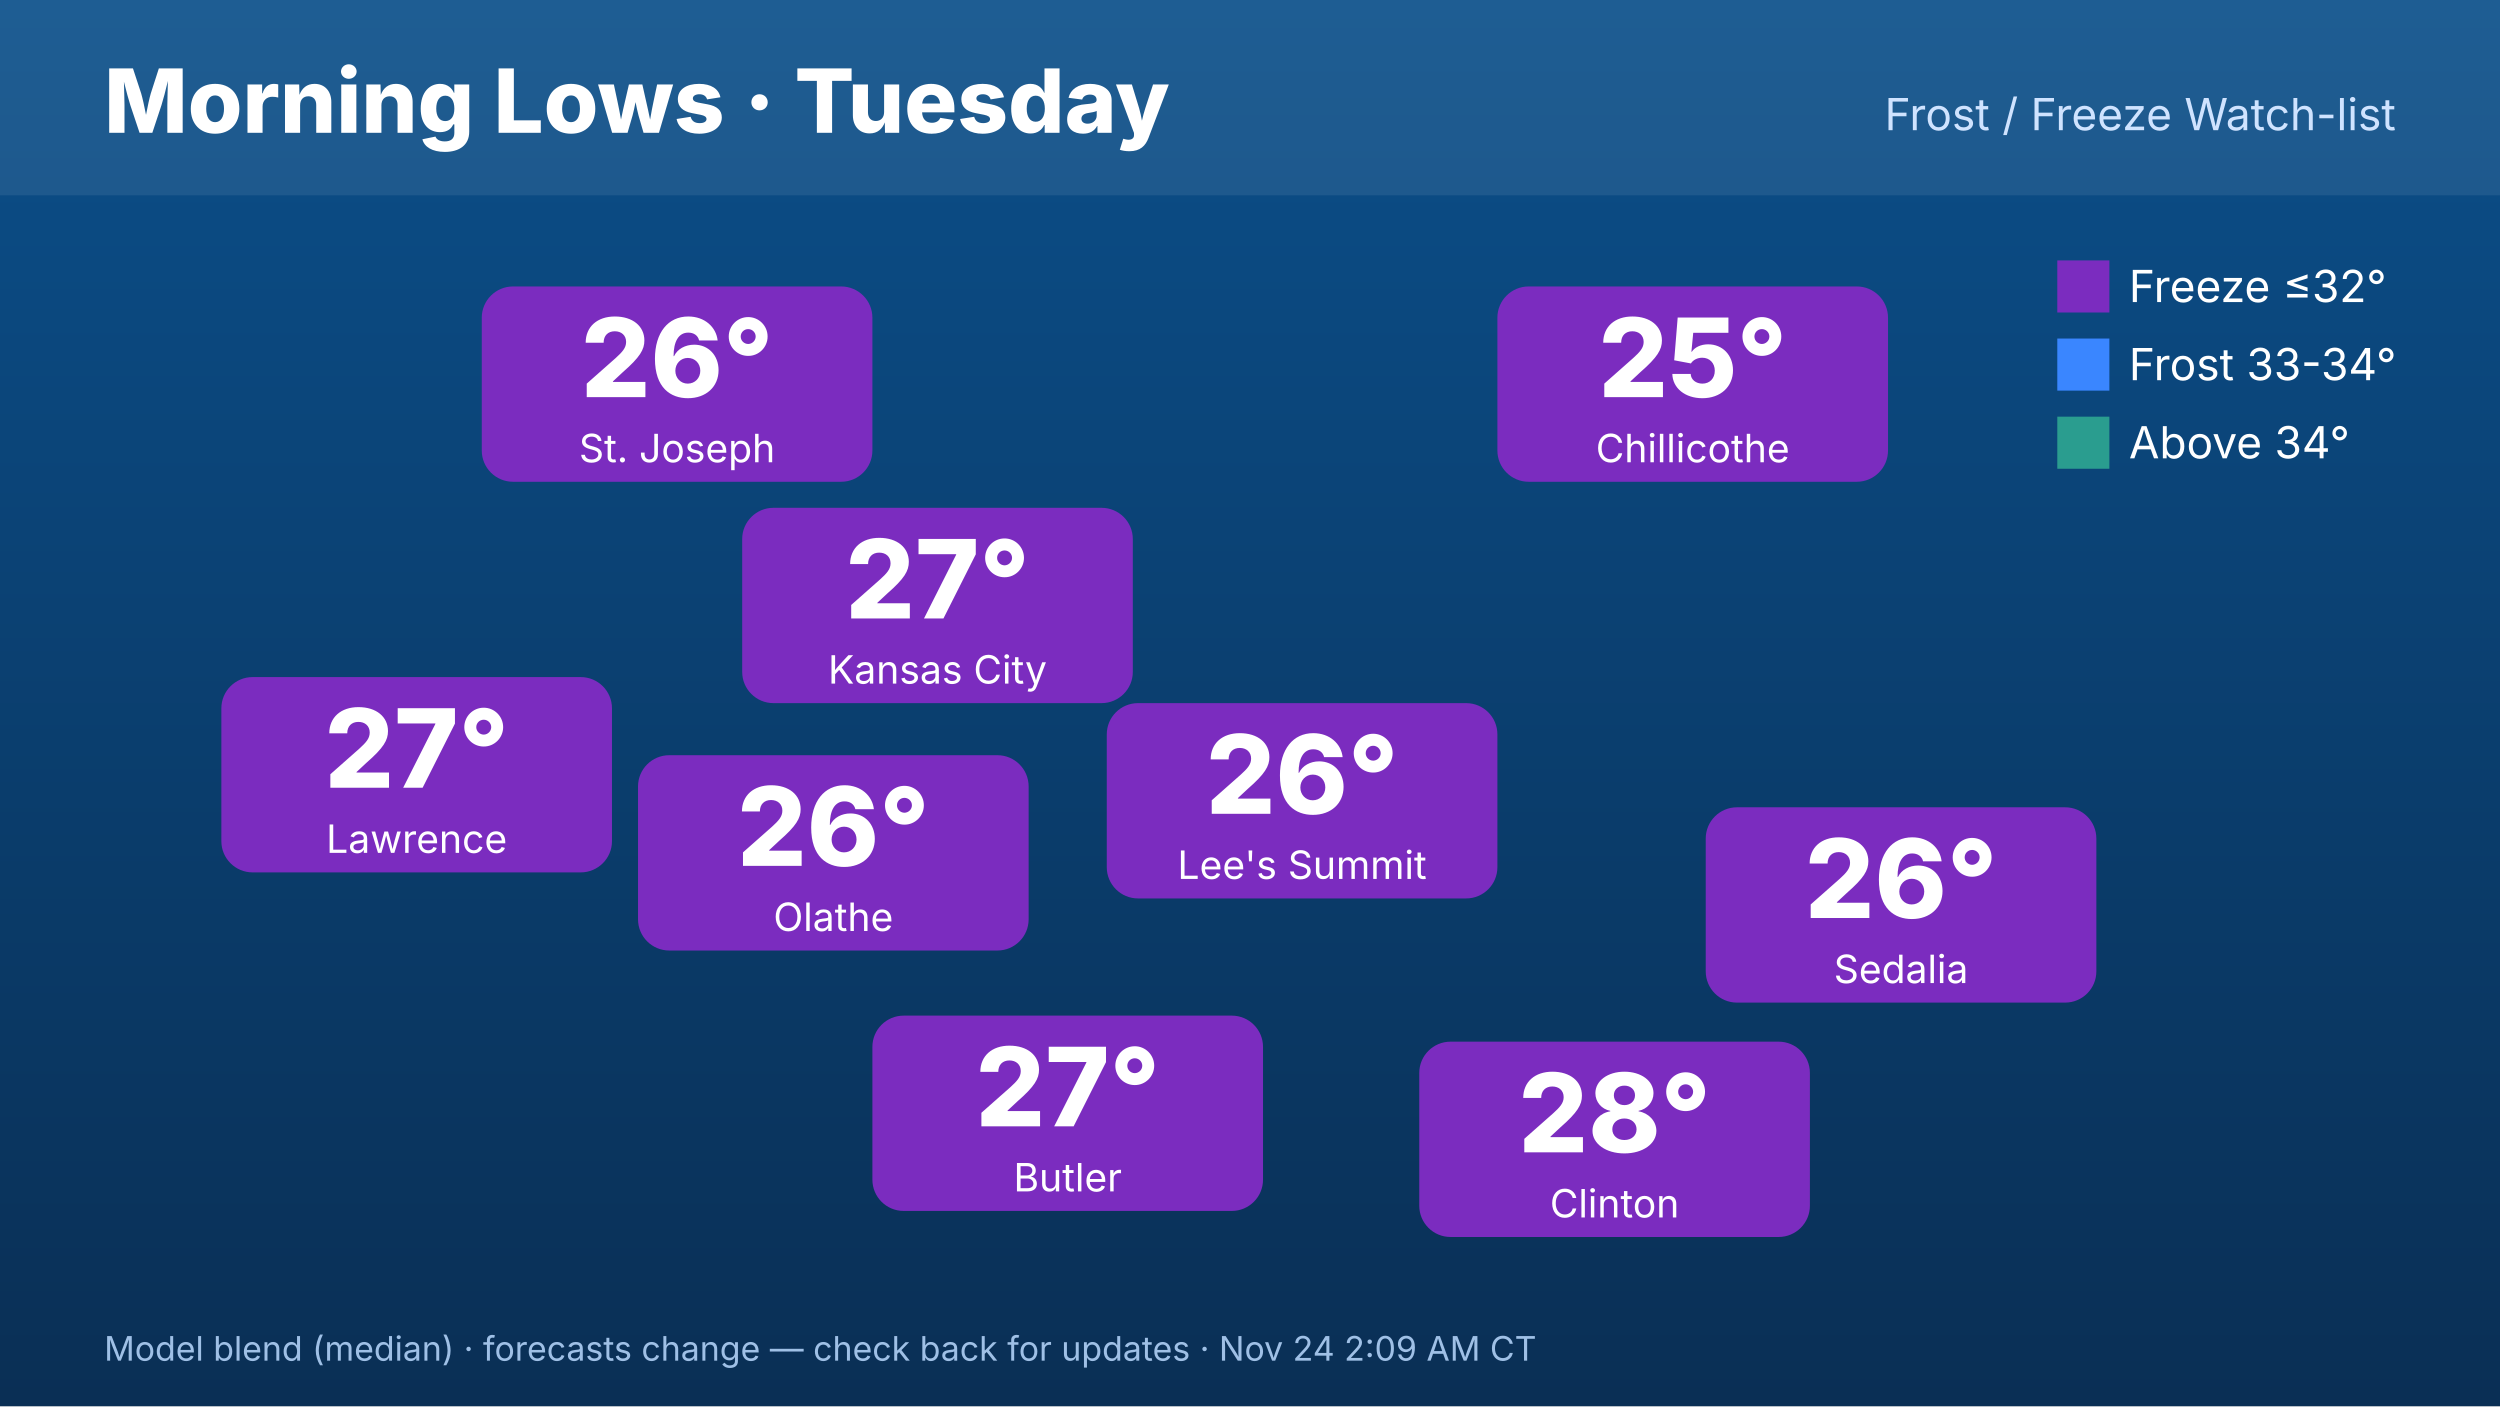
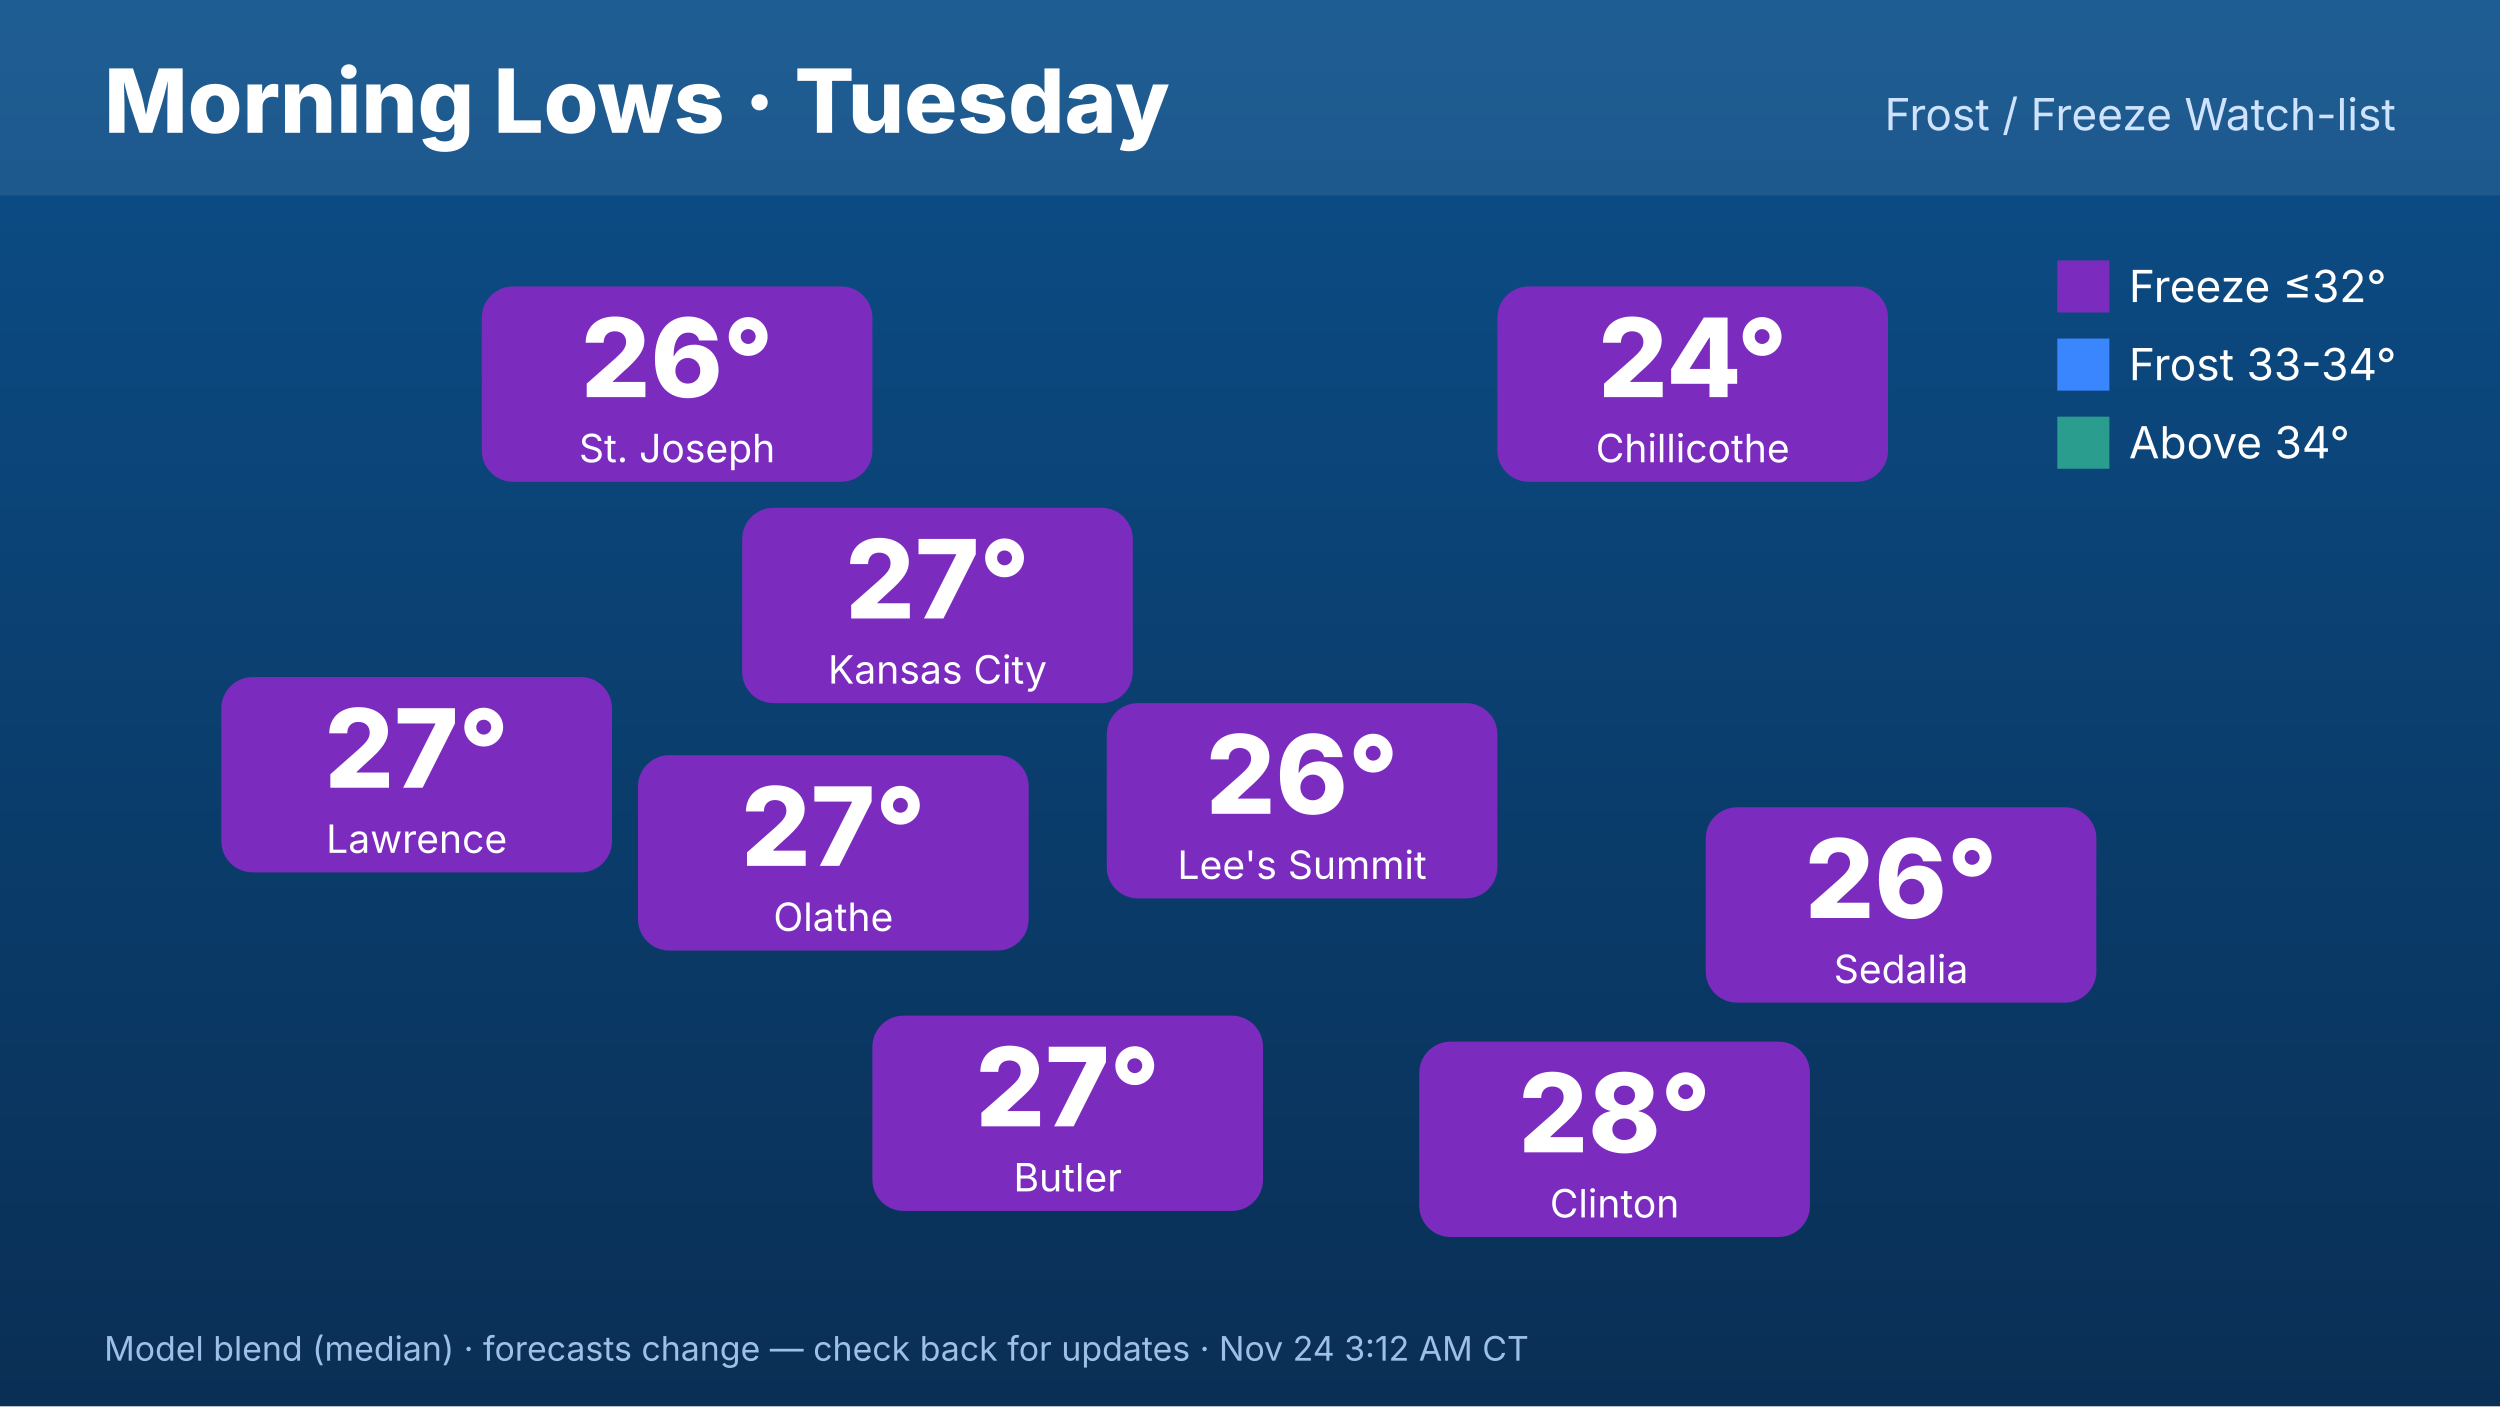
<svg xmlns="http://www.w3.org/2000/svg" width="1920" height="1080" viewBox="0 0 1920 1080" font-family="Inter,Helvetica,Arial,sans-serif">
  <defs>
    <linearGradient id="bg" x1="0" y1="0" x2="0" y2="1">
      <stop offset="0" stop-color="#0b4f8a" />
      <stop offset="1" stop-color="#0a2f55" />
    </linearGradient>
  </defs>
  <rect width="1920" height="1080" fill="url(#bg)" />
  <rect x="0" y="0" width="1920" height="150" fill="#ffffff" opacity=".08" />
  <text x="80" y="102" font-size="68" font-weight="800" fill="#fff">Morning Lows · Tuesday</text>
  <text x="1840" y="100" font-size="34" fill="#cfe3ff" text-anchor="end">Frost / Freeze Watch-list</text>
  <rect x="570" y="390" width="300" height="150" rx="24" fill="#7b2cbf" />
  <text x="720" y="475" font-size="84" font-weight="800" fill="#fff" text-anchor="middle">27°</text>
  <text x="720" y="525" font-size="30" fill="#fff" text-anchor="middle">Kansas City</text>
  <rect x="370" y="220" width="300" height="150" rx="24" fill="#7b2cbf" />
  <text x="520" y="305" font-size="84" font-weight="800" fill="#fff" text-anchor="middle">26°</text>
  <text x="520" y="355" font-size="30" fill="#fff" text-anchor="middle">St. Joseph</text>
  <rect x="170" y="520" width="300" height="150" rx="24" fill="#7b2cbf" />
  <text x="320" y="605" font-size="84" font-weight="800" fill="#fff" text-anchor="middle">27°</text>
  <text x="320" y="655" font-size="30" fill="#fff" text-anchor="middle">Lawrence</text>
  <rect x="1150" y="220" width="300" height="150" rx="24" fill="#7b2cbf" />
-   <text x="1300" y="305" font-size="84" font-weight="800" fill="#fff" text-anchor="middle">25°</text>
+   <text x="1300" y="305" font-size="84" font-weight="800" fill="#fff" text-anchor="middle">24°</text>
  <text x="1300" y="355" font-size="30" fill="#fff" text-anchor="middle">Chillicothe</text>
  <rect x="1310" y="620" width="300" height="150" rx="24" fill="#7b2cbf" />
  <text x="1460" y="705" font-size="84" font-weight="800" fill="#fff" text-anchor="middle">26°</text>
  <text x="1460" y="755" font-size="30" fill="#fff" text-anchor="middle">Sedalia</text>
  <rect x="1090" y="800" width="300" height="150" rx="24" fill="#7b2cbf" />
  <text x="1240" y="885" font-size="84" font-weight="800" fill="#fff" text-anchor="middle">28°</text>
  <text x="1240" y="935" font-size="30" fill="#fff" text-anchor="middle">Clinton</text>
  <rect x="670" y="780" width="300" height="150" rx="24" fill="#7b2cbf" />
  <text x="820" y="865" font-size="84" font-weight="800" fill="#fff" text-anchor="middle">27°</text>
  <text x="820" y="915" font-size="30" fill="#fff" text-anchor="middle">Butler</text>
  <rect x="490" y="580" width="300" height="150" rx="24" fill="#7b2cbf" />
-   <text x="640" y="665" font-size="84" font-weight="800" fill="#fff" text-anchor="middle">26°</text>
+   <text x="640" y="665" font-size="84" font-weight="800" fill="#fff" text-anchor="middle">27°</text>
  <text x="640" y="715" font-size="30" fill="#fff" text-anchor="middle">Olathe</text>
  <rect x="850" y="540" width="300" height="150" rx="24" fill="#7b2cbf" />
  <text x="1000" y="625" font-size="84" font-weight="800" fill="#fff" text-anchor="middle">26°</text>
  <text x="1000" y="675" font-size="30" fill="#fff" text-anchor="middle">Lee's Summit</text>
  <g font-size="34" fill="#fff">
    <rect x="1580" y="200" width="40" height="40" fill="#7b2cbf" />
    <text x="1635" y="232">Freeze ≤32°</text>
    <rect x="1580" y="260" width="40" height="40" fill="#3a86ff" />
    <text x="1635" y="292">Frost 33-34°</text>
    <rect x="1580" y="320" width="40" height="40" fill="#2a9d8f" />
    <text x="1635" y="352">Above 34°</text>
  </g>
-   <text x="80" y="1045" font-size="26" fill="#9fc0e6">Model blend (median) · forecasts change — check back for updates · Nov 24 2:09 AM CT</text>
+   <text x="80" y="1045" font-size="26" fill="#9fc0e6">Model blend (median) · forecasts change — check back for updates · Nov 24 3:12 AM CT</text>
</svg>
